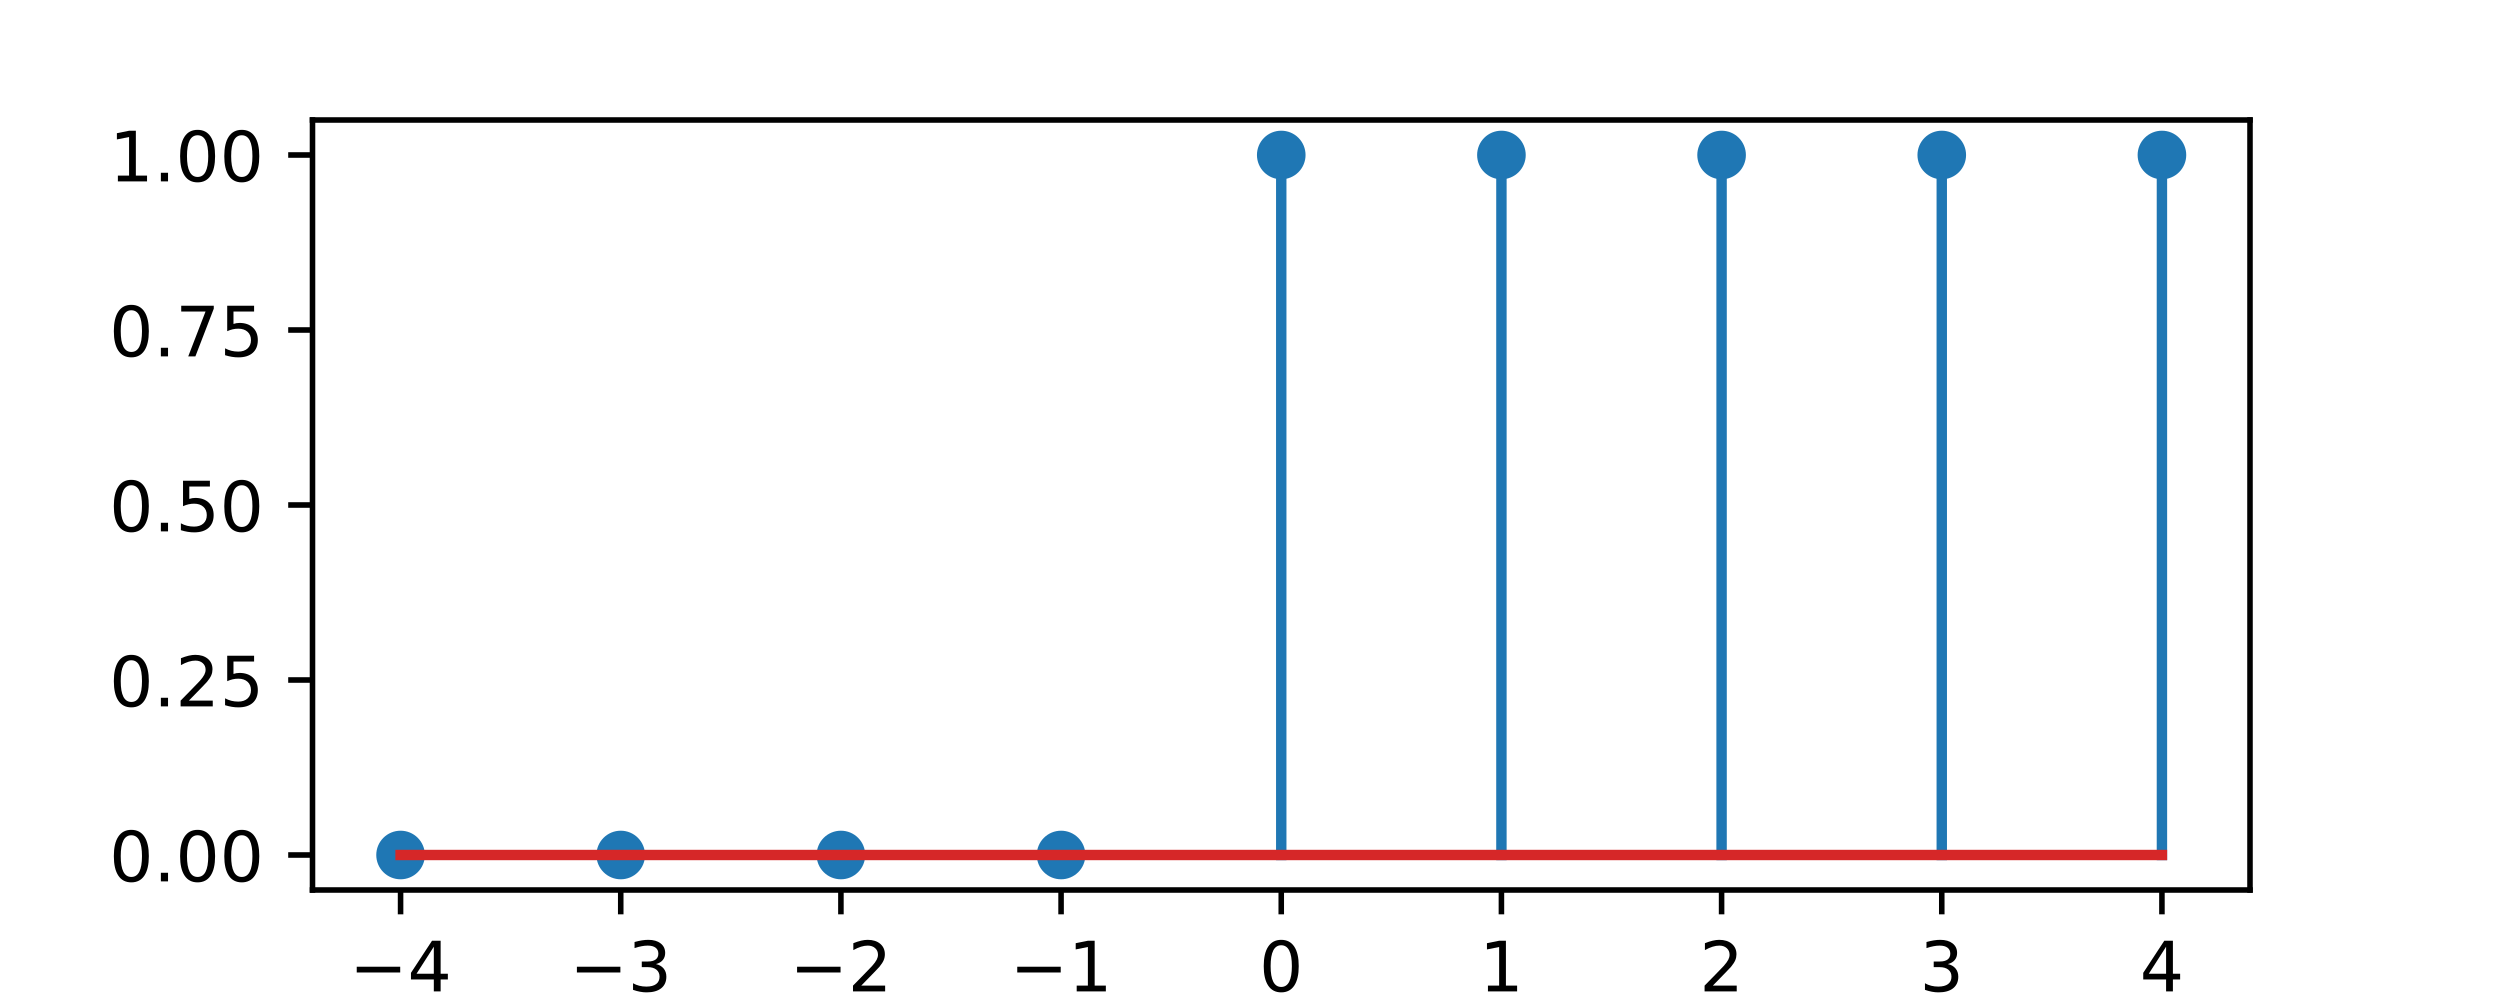
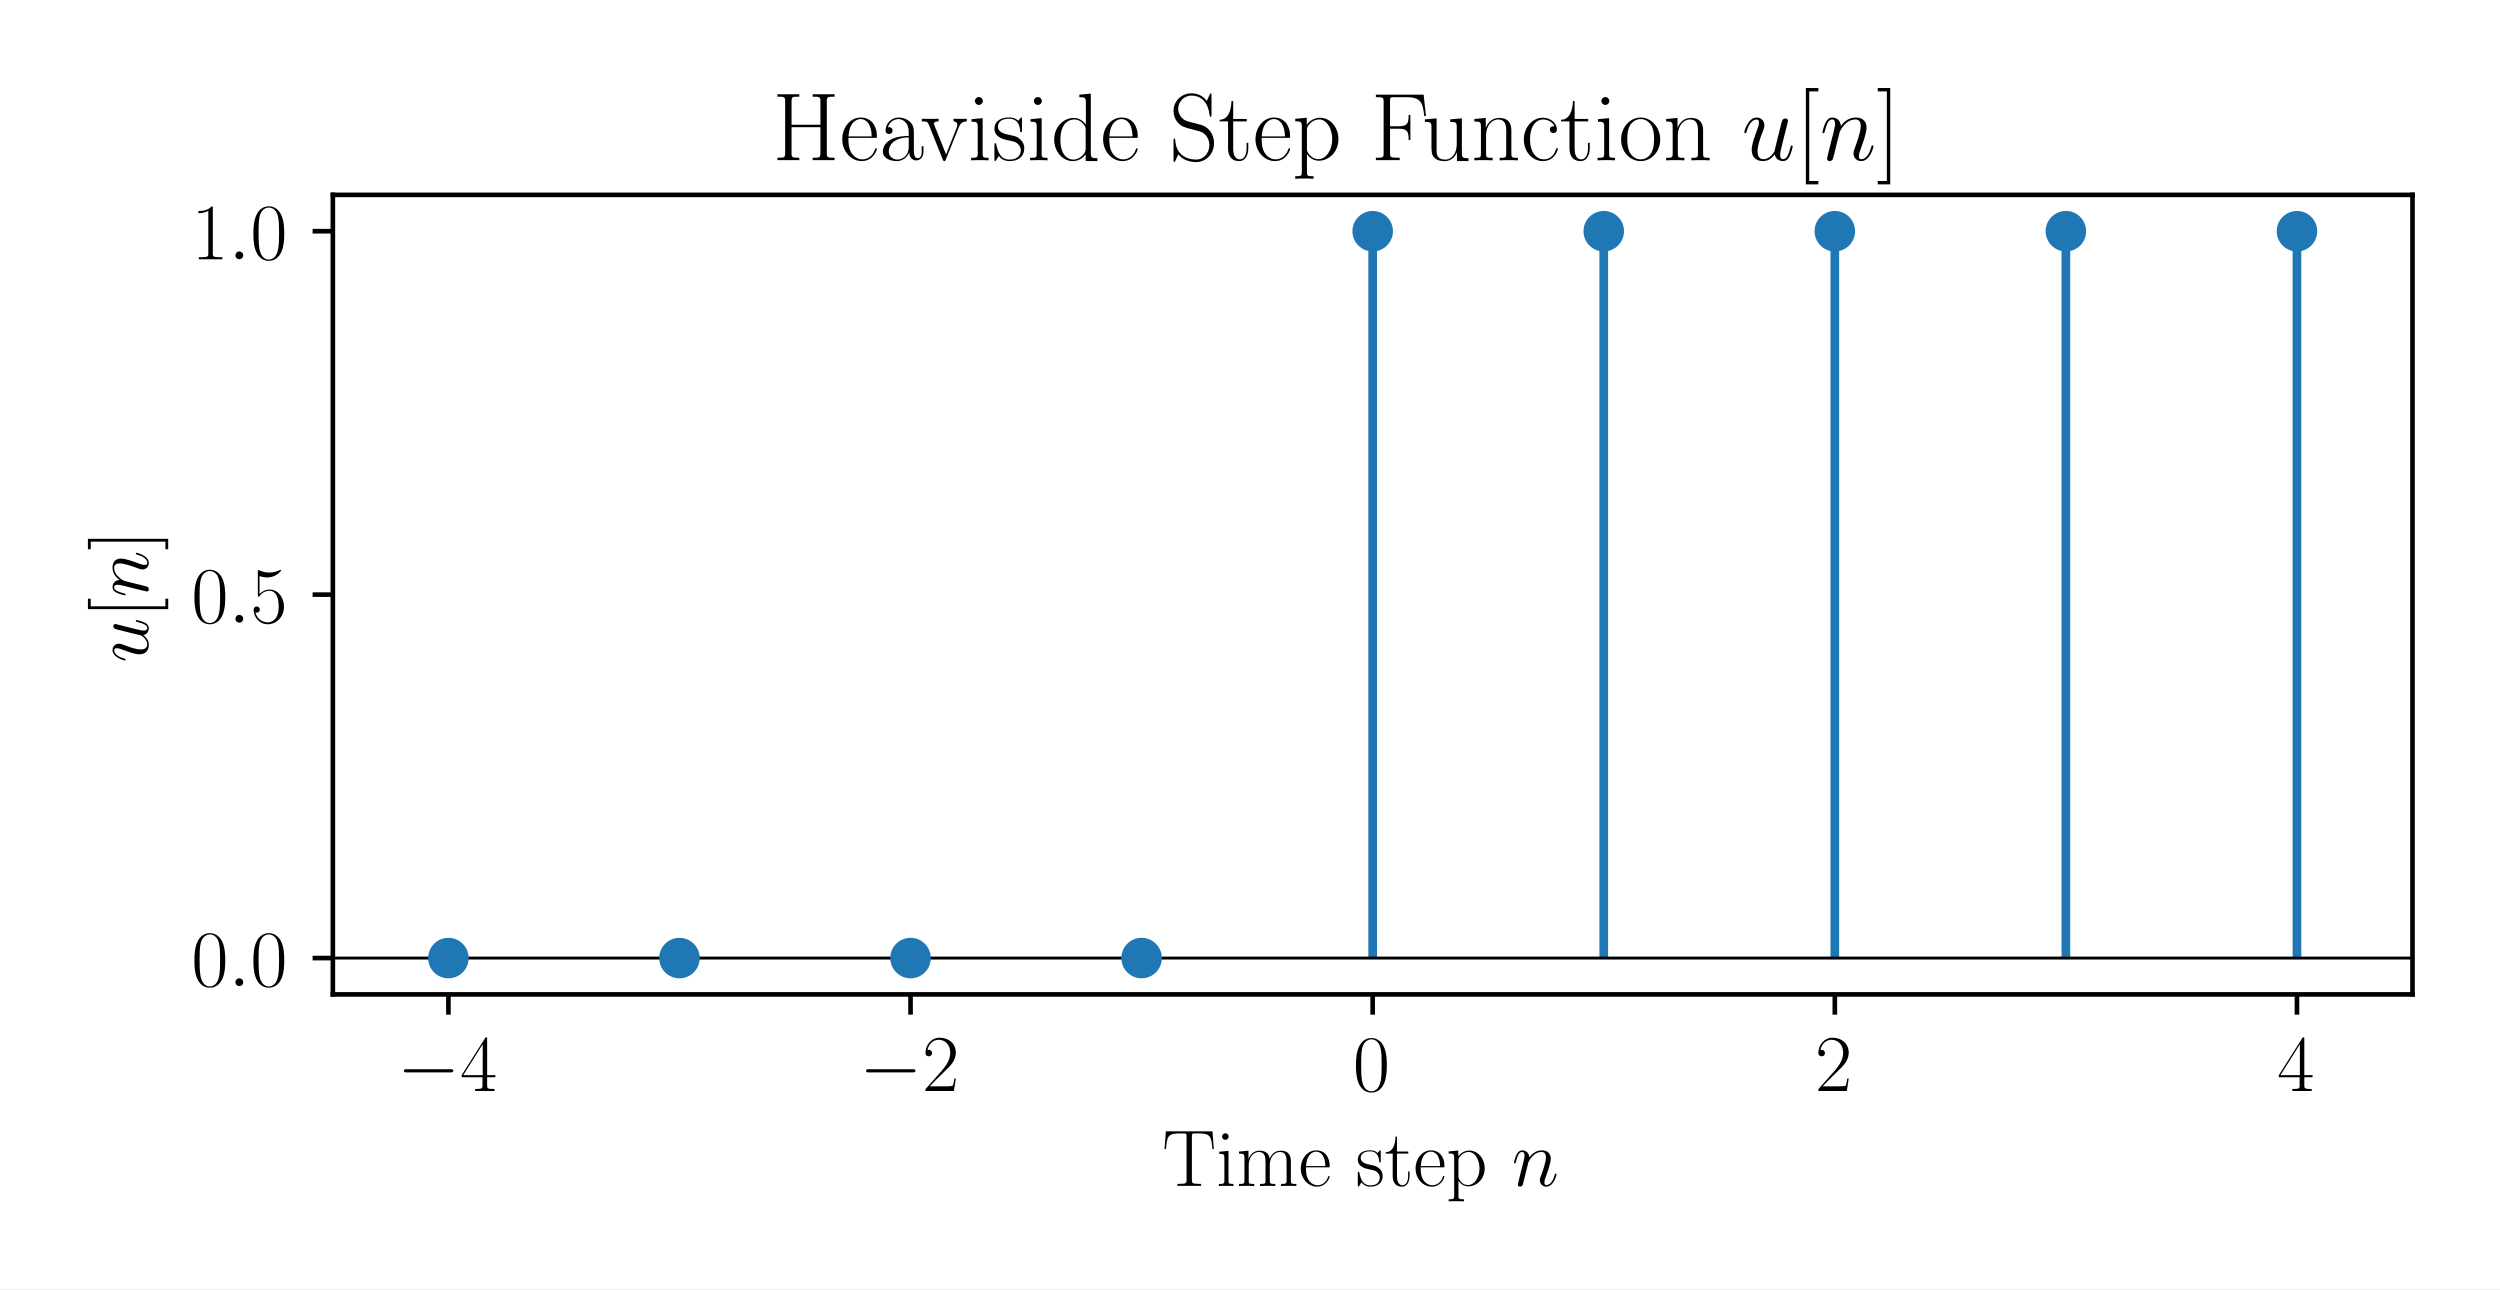
- <svg xmlns="http://www.w3.org/2000/svg" xmlns:xlink="http://www.w3.org/1999/xlink" height="144pt" version="1.1" viewBox="0 0 360 144" width="360pt">
+ <svg xmlns="http://www.w3.org/2000/svg" xmlns:xlink="http://www.w3.org/1999/xlink" height="222.75pt" version="1.1" viewBox="0 0 432 222.75" width="432pt">
  <defs>
    <style type="text/css">
- *{stroke-linecap:butt;stroke-linejoin:round;white-space:pre;}
+ *{stroke-linecap:butt;stroke-linejoin:round;}
  </style>
  </defs>
  <g id="figure_1">
    <g id="patch_1">
-       <path d="M 0 144  L 360 144  L 360 0  L 0 0  z " style="fill:#ffffff;" />
+       <path d="M 0 222.75  L 432 222.75  L 432 0  L 0 0  z " style="fill:#ffffff;" />
    </g>
    <g id="axes_1">
      <g id="patch_2">
-         <path d="M 45 128.16  L 324 128.16  L 324 17.28  L 45 17.28  z " style="fill:#ffffff;" />
+         <path d="M 57.518 171.834  L 416.88 171.834  L 416.88 33.673  L 57.518 33.673  z " style="fill:#ffffff;" />
      </g>
      <g id="matplotlib.axis_1">
        <g id="xtick_1">
          <g id="line2d_1">
            <defs>
-               <path d="M 0 0  L 0 3.5  " id="mf12c710adc" style="stroke:#000000;stroke-width:0.8;" />
-             </defs>
-             <g>
-               <use style="stroke:#000000;stroke-width:0.8;" x="57.682" xlink:href="#mf12c710adc" y="128.16" />
+               <path d="M 0 0  L 0 3.5  " id="m36d18efc81" style="stroke:#000000;stroke-width:0.8;" />
+             </defs>
+             <g>
+               <use style="stroke:#000000;stroke-width:0.8;" x="77.483" xlink:href="#m36d18efc81" y="171.834" />
            </g>
          </g>
          <g id="text_1">
            <defs>
-               <path d="M 10.594 35.5  L 73.188 35.5  L 73.188 27.203  L 10.594 27.203  z " id="DejaVuSans-8722" />
-               <path d="M 37.797 64.312  L 12.891 25.391  L 37.797 25.391  z M 35.203 72.906  L 47.609 72.906  L 47.609 25.391  L 58.016 25.391  L 58.016 17.188  L 47.609 17.188  L 47.609 0  L 37.797 0  L 37.797 17.188  L 4.891 17.188  L 4.891 26.703  z " id="DejaVuSans-52" />
-             </defs>
-             <g transform="translate(50.31072 142.7584)scale(0.1 -0.1)">
-               <use xlink:href="#DejaVuSans-8722" />
-               <use x="83.789" xlink:href="#DejaVuSans-52" />
+               <path d="M 65.906 23  C 67.594 23 69.406 23 69.406 25  C 69.406 27 67.594 27 65.906 27  L 11.797 27  C 10.094 27 8.297 27 8.297 25  C 8.297 23 10.094 23 11.797 23  z " id="CMSY10-0" />
+               <path d="M 33.594 64.406  C 33.594 66.5 33.5 66.5 31.703 66.5  L 2 19.594  L 2 17  L 27.797 17  L 27.797 7.141  C 27.797 3.5 27.594 2.5 20.594 2.5  L 18.703 2.5  L 18.703 0  C 21.906 0 27.297 0 30.703 0  C 34.094 0 39.5 0 42.703 0  L 42.703 2.5  L 40.797 2.5  C 33.797 2.5 33.594 3.5 33.594 7.141  L 33.594 17  L 43.797 17  L 43.797 19.594  L 33.594 19.594  z M 28.094 57.859  L 28.094 19.594  L 4 19.594  z " id="CMR17-52" />
+             </defs>
+             <g transform="translate(68.64446 188.5201)scale(0.14 -0.14)">
+               <use transform="scale(0.996264)" xlink:href="#CMSY10-0" />
+               <use transform="translate(77.48747 0)scale(0.996264)" xlink:href="#CMR17-52" />
            </g>
          </g>
        </g>
        <g id="xtick_2">
          <g id="line2d_2">
            <g>
-               <use style="stroke:#000000;stroke-width:0.8;" x="89.386" xlink:href="#mf12c710adc" y="128.16" />
+               <use style="stroke:#000000;stroke-width:0.8;" x="157.341" xlink:href="#m36d18efc81" y="171.834" />
            </g>
          </g>
          <g id="text_2">
            <defs>
-               <path d="M 40.578 39.312  Q 47.656 37.797 51.625 33  Q 55.609 28.219 55.609 21.188  Q 55.609 10.406 48.188 4.484  Q 40.766 -1.422 27.094 -1.422  Q 22.516 -1.422 17.656 -0.516  Q 12.797 0.391 7.625 2.203  L 7.625 11.719  Q 11.719 9.328 16.594 8.109  Q 21.484 6.891 26.812 6.891  Q 36.078 6.891 40.938 10.547  Q 45.797 14.203 45.797 21.188  Q 45.797 27.641 41.281 31.266  Q 36.766 34.906 28.719 34.906  L 20.219 34.906  L 20.219 43.016  L 29.109 43.016  Q 36.375 43.016 40.234 45.922  Q 44.094 48.828 44.094 54.297  Q 44.094 59.906 40.109 62.906  Q 36.141 65.922 28.719 65.922  Q 24.656 65.922 20.016 65.031  Q 15.375 64.156 9.812 62.312  L 9.812 71.094  Q 15.438 72.656 20.344 73.438  Q 25.25 74.219 29.594 74.219  Q 40.828 74.219 47.359 69.109  Q 53.906 64.016 53.906 55.328  Q 53.906 49.266 50.438 45.094  Q 46.969 40.922 40.578 39.312  z " id="DejaVuSans-51" />
-             </defs>
-             <g transform="translate(82.01527 142.7584)scale(0.1 -0.1)">
-               <use xlink:href="#DejaVuSans-8722" />
-               <use x="83.789" xlink:href="#DejaVuSans-51" />
+               <path d="M 41.703 15.453  L 39.906 15.453  C 38.906 8.375 38.094 7.172 37.703 6.562  C 37.203 5.766 30 5.766 28.594 5.766  L 9.406 5.766  C 13 9.672 20 16.75 28.5 24.953  C 34.594 30.734 41.703 37.531 41.703 47.422  C 41.703 59.219 32.297 66 21.797 66  C 10.797 66 4.094 56.312 4.094 47.344  C 4.094 43.438 7 42.938 8.203 42.938  C 9.203 42.938 12.203 43.547 12.203 47.031  C 12.203 50.109 9.594 51 8.203 51  C 7.594 51 7 50.906 6.594 50.703  C 8.5 59.219 14.297 63.406 20.406 63.406  C 29.094 63.406 34.797 56.516 34.797 47.422  C 34.797 38.734 29.703 31.25 24 24.75  L 4.094 2.281  L 4.094 0  L 39.297 0  z " id="CMR17-50" />
+             </defs>
+             <g transform="translate(148.5026 188.5201)scale(0.14 -0.14)">
+               <use transform="scale(0.996264)" xlink:href="#CMSY10-0" />
+               <use transform="translate(77.48747 0)scale(0.996264)" xlink:href="#CMR17-50" />
            </g>
          </g>
        </g>
        <g id="xtick_3">
          <g id="line2d_3">
            <g>
-               <use style="stroke:#000000;stroke-width:0.8;" x="121.091" xlink:href="#mf12c710adc" y="128.16" />
+               <use style="stroke:#000000;stroke-width:0.8;" x="237.199" xlink:href="#m36d18efc81" y="171.834" />
            </g>
          </g>
          <g id="text_3">
            <defs>
-               <path d="M 19.188 8.297  L 53.609 8.297  L 53.609 0  L 7.328 0  L 7.328 8.297  Q 12.938 14.109 22.625 23.891  Q 32.328 33.688 34.812 36.531  Q 39.547 41.844 41.422 45.531  Q 43.312 49.219 43.312 52.781  Q 43.312 58.594 39.234 62.25  Q 35.156 65.922 28.609 65.922  Q 23.969 65.922 18.812 64.312  Q 13.672 62.703 7.812 59.422  L 7.812 69.391  Q 13.766 71.781 18.938 73  Q 24.125 74.219 28.422 74.219  Q 39.75 74.219 46.484 68.547  Q 53.219 62.891 53.219 53.422  Q 53.219 48.922 51.531 44.891  Q 49.859 40.875 45.406 35.406  Q 44.188 33.984 37.641 27.219  Q 31.109 20.453 19.188 8.297  z " id="DejaVuSans-50" />
-             </defs>
-             <g transform="translate(113.7198 142.7584)scale(0.1 -0.1)">
-               <use xlink:href="#DejaVuSans-8722" />
-               <use x="83.789" xlink:href="#DejaVuSans-50" />
+               <path d="M 42 31.641  C 42 37.75 41.906 48.125 37.703 56.109  C 34 63.109 28.094 65.594 22.906 65.594  C 18.094 65.594 12 63.406 8.203 56.203  C 4.203 48.719 3.797 39.438 3.797 31.641  C 3.797 25.953 3.906 17.281 7 9.672  C 11.297 -0.609 19 -2 22.906 -2  C 27.5 -2 34.5 -0.109 38.594 9.375  C 41.594 16.281 42 24.359 42 31.641  z M 22.906 -0.406  C 16.5 -0.406 12.703 5.078 11.297 12.688  C 10.203 18.562 10.203 27.156 10.203 32.75  C 10.203 40.438 10.203 46.828 11.5 52.922  C 13.406 61.391 19 64 22.906 64  C 27 64 32.297 61.297 34.203 53.125  C 35.5 47.438 35.594 40.734 35.594 32.75  C 35.594 26.25 35.594 18.266 34.406 12.375  C 32.297 1.484 26.406 -0.406 22.906 -0.406  z " id="CMR17-48" />
+             </defs>
+             <g transform="translate(233.7849 188.5201)scale(0.14 -0.14)">
+               <use transform="scale(0.996264)" xlink:href="#CMR17-48" />
            </g>
          </g>
        </g>
        <g id="xtick_4">
          <g id="line2d_4">
            <g>
-               <use style="stroke:#000000;stroke-width:0.8;" x="152.795" xlink:href="#mf12c710adc" y="128.16" />
+               <use style="stroke:#000000;stroke-width:0.8;" x="317.057" xlink:href="#m36d18efc81" y="171.834" />
            </g>
          </g>
          <g id="text_4">
-             <defs>
-               <path d="M 12.406 8.297  L 28.516 8.297  L 28.516 63.922  L 10.984 60.406  L 10.984 69.391  L 28.422 72.906  L 38.281 72.906  L 38.281 8.297  L 54.391 8.297  L 54.391 0  L 12.406 0  z " id="DejaVuSans-49" />
-             </defs>
-             <g transform="translate(145.4244 142.7584)scale(0.1 -0.1)">
-               <use xlink:href="#DejaVuSans-8722" />
-               <use x="83.789" xlink:href="#DejaVuSans-49" />
+             <g transform="translate(313.6431 188.5201)scale(0.14 -0.14)">
+               <use transform="scale(0.996264)" xlink:href="#CMR17-50" />
            </g>
          </g>
        </g>
        <g id="xtick_5">
          <g id="line2d_5">
            <g>
-               <use style="stroke:#000000;stroke-width:0.8;" x="184.5" xlink:href="#mf12c710adc" y="128.16" />
+               <use style="stroke:#000000;stroke-width:0.8;" x="396.915" xlink:href="#m36d18efc81" y="171.834" />
            </g>
          </g>
          <g id="text_5">
-             <defs>
-               <path d="M 31.781 66.406  Q 24.172 66.406 20.328 58.906  Q 16.5 51.422 16.5 36.375  Q 16.5 21.391 20.328 13.891  Q 24.172 6.391 31.781 6.391  Q 39.453 6.391 43.281 13.891  Q 47.125 21.391 47.125 36.375  Q 47.125 51.422 43.281 58.906  Q 39.453 66.406 31.781 66.406  z M 31.781 74.219  Q 44.047 74.219 50.516 64.516  Q 56.984 54.828 56.984 36.375  Q 56.984 17.969 50.516 8.266  Q 44.047 -1.422 31.781 -1.422  Q 19.531 -1.422 13.062 8.266  Q 6.594 17.969 6.594 36.375  Q 6.594 54.828 13.062 64.516  Q 19.531 74.219 31.781 74.219  z " id="DejaVuSans-48" />
-             </defs>
-             <g transform="translate(181.3187 142.7584)scale(0.1 -0.1)">
-               <use xlink:href="#DejaVuSans-48" />
-             </g>
-           </g>
-         </g>
-         <g id="xtick_6">
-           <g id="line2d_6">
-             <g>
-               <use style="stroke:#000000;stroke-width:0.8;" x="216.205" xlink:href="#mf12c710adc" y="128.16" />
-             </g>
-           </g>
-           <g id="text_6">
-             <g transform="translate(213.0233 142.7584)scale(0.1 -0.1)">
-               <use xlink:href="#DejaVuSans-49" />
-             </g>
-           </g>
-         </g>
-         <g id="xtick_7">
-           <g id="line2d_7">
-             <g>
-               <use style="stroke:#000000;stroke-width:0.8;" x="247.909" xlink:href="#mf12c710adc" y="128.16" />
-             </g>
-           </g>
-           <g id="text_7">
-             <g transform="translate(244.7278 142.7584)scale(0.1 -0.1)">
-               <use xlink:href="#DejaVuSans-50" />
-             </g>
-           </g>
-         </g>
-         <g id="xtick_8">
-           <g id="line2d_8">
-             <g>
-               <use style="stroke:#000000;stroke-width:0.8;" x="279.614" xlink:href="#mf12c710adc" y="128.16" />
-             </g>
-           </g>
-           <g id="text_8">
-             <g transform="translate(276.4324 142.7584)scale(0.1 -0.1)">
-               <use xlink:href="#DejaVuSans-51" />
-             </g>
-           </g>
-         </g>
-         <g id="xtick_9">
-           <g id="line2d_9">
-             <g>
-               <use style="stroke:#000000;stroke-width:0.8;" x="311.318" xlink:href="#mf12c710adc" y="128.16" />
-             </g>
-           </g>
-           <g id="text_9">
-             <g transform="translate(308.1369 142.7584)scale(0.1 -0.1)">
-               <use xlink:href="#DejaVuSans-52" />
-             </g>
+             <g transform="translate(393.5012 188.5201)scale(0.14 -0.14)">
+               <use transform="scale(0.996264)" xlink:href="#CMR17-52" />
+             </g>
+           </g>
+         </g>
+         <g id="text_6">
+           <defs>
+             <path d="M 62.203 67.594  L 4.5 67.594  L 2.797 45.594  L 4.594 45.594  C 5.906 62.125 7.297 65 22.703 65  C 24.5 65 27.406 65 28.203 64.906  C 30.094 64.609 30.094 63.406 30.094 61.125  L 30.094 7.172  C 30.094 3.594 29.797 2.5 21.5 2.5  L 18.703 2.5  L 18.703 0  C 23.5 0 28.5 0 33.406 0  C 38.297 0 43.297 0 48.094 0  L 48.094 2.5  L 45.297 2.5  C 37 2.5 36.703 3.594 36.703 7.172  L 36.703 61.125  C 36.703 63.312 36.703 64.516 38.5 64.906  C 39.297 65 42.203 65 44 65  C 59.297 65 60.797 62.125 62.094 45.594  L 63.906 45.594  z " id="CMR17-84" />
+             <path d="M 15.5 61.078  C 15.5 63.266 13.703 65.156 11.406 65.156  C 9.203 65.156 7.297 63.375 7.297 61.078  C 7.297 58.891 9.094 57 11.406 57  C 13.594 57 15.5 58.797 15.5 61.078  z M 3.797 42.281  L 3.797 39.703  C 9.406 39.703 10.203 39.094 10.203 34.328  L 10.203 6.672  C 10.203 2.875 9.797 2.391 3.406 2.391  L 3.406 -0.203  C 5.797 0 10.094 0 12.594 0  C 15 0 19.094 0 21.406 -0.203  L 21.406 2.391  C 15.5 2.391 15.297 2.984 15.297 6.562  L 15.297 43.375  z " id="CMR17-105" />
+             <path d="M 67.594 30.203  C 67.594 35.188 66.703 43.594 54.797 43.594  C 48 43.594 43.297 39 41.5 33.609  L 41.406 33.609  C 40.203 41.812 34.297 43.594 28.703 43.594  C 20.797 43.594 16.703 37.5 15.203 33.5  L 15.094 33.5  L 15.094 43.594  L 3.297 42.5  L 3.297 39.906  C 9.203 39.906 10.094 39.297 10.094 34.5  L 10.094 6.688  C 10.094 2.875 9.703 2.391 3.297 2.391  L 3.297 -0.203  C 5.703 0 10.094 0 12.703 0  C 15.297 0 19.797 0 22.203 -0.203  L 22.203 2.391  C 15.797 2.391 15.406 2.781 15.406 6.688  L 15.406 25.906  C 15.406 35.109 21 42 28 42  C 35.406 42 36.203 35.406 36.203 30.594  L 36.203 6.688  C 36.203 2.875 35.797 2.391 29.406 2.391  L 29.406 -0.203  C 31.797 0 36.203 0 38.797 0  C 41.406 0 45.906 0 48.297 -0.203  L 48.297 2.391  C 41.906 2.391 41.5 2.781 41.5 6.688  L 41.5 25.906  C 41.5 35.109 47.094 42 54.094 42  C 61.5 42 62.297 35.406 62.297 30.594  L 62.297 6.688  C 62.297 2.875 61.906 2.391 55.5 2.391  L 55.5 -0.203  C 57.906 0 62.297 0 64.906 0  C 67.5 0 72 0 74.406 -0.203  L 74.406 2.391  C 68 2.391 67.594 2.781 67.594 6.688  z " id="CMR17-109" />
+             <path d="M 38.094 23  C 38.5 23.406 38.5 23.609 38.5 24.625  C 38.5 34.969 33.094 44 21.703 44  C 11.094 44 2.703 33.891 2.703 21.609  C 2.703 8.609 12.203 -1 22.797 -1  C 34 -1 38.406 9.484 38.406 11.562  C 38.406 12.25 37.797 12.25 37.594 12.25  C 36.906 12.25 36.797 12.047 36.406 10.875  C 34.203 4.141 28.703 0.797 23.5 0.797  C 19.203 0.797 14.906 3.172 12.203 7.5  C 9.094 12.547 9.094 18.375 9.094 23  z M 9.203 24.5  C 9.906 39.141 17.594 42.406 21.594 42.406  C 28.406 42.406 33 35.891 33.094 24.5  z " id="CMR17-101" />
+             <path d="M 30.906 42.141  C 30.906 43.953 30.797 44.047 30.203 44.047  C 29.797 44.047 29.703 43.953 28.5 42.453  C 28.203 42.047 27.297 41.031 27 40.641  C 23.797 44.047 19.297 44.047 17.594 44.047  C 6.5 44.047 2.5 38.234 2.5 32.438  C 2.5 23.406 12.703 21.328 15.594 20.703  C 21.906 19.422 24.094 19.016 26.203 17.203  C 27.5 16.016 29.703 13.812 29.703 10.219  C 29.703 6 27.297 0.594 18.094 0.594  C 9.406 0.594 6.297 7.188 4.5 15.953  C 4.203 17.344 4.203 17.453 3.406 17.453  C 2.594 17.453 2.5 17.344 2.5 15.359  L 2.5 0.984  C 2.5 -0.797 2.594 -0.906 3.203 -0.906  C 3.703 -0.906 3.797 -0.797 4.297 0  C 4.906 0.891 6.406 3.297 7 4.312  C 9 1.609 12.5 -1 18.094 -1  C 28 -1 33.297 4.422 33.297 12.25  C 33.297 17.375 30.594 20.078 29.297 21.281  C 26.297 24.391 22.797 25.094 18.594 25.891  C 13.094 27.109 6.094 28.516 6.094 34.641  C 6.094 37.234 7.5 42.766 17.594 42.766  C 28.297 42.766 28.906 32.719 29.094 29.5  C 29.203 29 29.703 28.891 30 28.891  C 30.906 28.891 30.906 29.203 30.906 30.906  z " id="CMR17-115" />
+             <path d="M 15.094 40  L 29.094 40  L 29.094 42.578  L 15.094 42.578  L 15.094 61  L 13.297 61  C 13.094 50.703 9.594 41.688 1.094 41.688  L 1.094 40  L 9.797 40  L 9.797 12.047  C 9.797 10.156 9.797 -1 21.406 -1  C 27.297 -1 30.703 4.781 30.703 12.141  L 30.703 17.812  L 28.906 17.812  L 28.906 12.234  C 28.906 5.375 26.203 0.797 22 0.797  C 19.094 0.797 15.094 2.781 15.094 11.844  z " id="CMR17-116" />
+             <path d="M 22 -16.609  C 15.594 -16.609 15.203 -16.203 15.203 -12.328  L 15.203 6.281  C 18.094 2.094 22.297 -0.594 27.594 -0.594  C 37.594 -0.594 47.703 8.172 47.703 21.688  C 47.703 34.234 39 43.781 28.703 43.781  C 22.703 43.781 17.797 40.5 15 36.531  L 15 43.781  L 3.094 42.688  L 3.094 40.109  C 9 40.109 9.906 39.5 9.906 34.734  L 9.906 -12.328  C 9.906 -16.109 9.5 -16.609 3.094 -16.609  L 3.094 -19.188  C 5.5 -19 9.906 -19 12.5 -19  C 15.094 -19 19.594 -19 22 -19.188  z M 15.203 31.438  C 15.203 32.844 15.203 34.922 19.094 38.609  C 19.594 39.016 23 42 28 42  C 35.297 42 41.297 32.938 41.297 21.594  C 41.297 10.25 34.906 1 27 1  C 23.406 1 19.5 2.688 16.5 7.375  C 15.203 9.562 15.203 10.156 15.203 11.75  z " id="CMR17-112" />
+             <path d="M 20.594 29.234  C 20.797 29.844 23.297 34.828 27 38.016  C 29.594 40.406 33 42.016 36.906 42.016  C 40.906 42.016 42.297 39.016 42.297 35.031  C 42.297 29.344 38.203 17.969 36.203 12.578  C 35.297 10.172 34.797 8.875 34.797 7.078  C 34.797 2.594 37.906 -1 42.703 -1  C 52 -1 55.5 13.672 55.5 14.266  C 55.5 14.766 55.094 15.172 54.5 15.172  C 53.594 15.172 53.5 14.875 53 13.172  C 50.703 4.984 46.906 1 43 1  C 42 1 40.406 1 40.406 4.203  C 40.406 6.703 41.5 9.703 42.094 11.094  C 44.094 16.609 48.297 27.812 48.297 33.516  C 48.297 39.5 44.797 44 37.203 44  C 28.297 44 23.594 37.734 21.797 35.234  C 21.5 40.906 17.406 44 13 44  C 9.797 44 7.594 42.109 5.906 38.719  C 4.094 35.125 2.703 29.141 2.703 28.734  C 2.703 28.344 3.094 27.844 3.797 27.844  C 4.594 27.844 4.703 27.938 5.297 30.234  C 6.906 36.328 8.703 42.016 12.703 42.016  C 15 42.016 15.797 40.406 15.797 37.422  C 15.797 35.219 14.797 31.328 14.094 28.234  L 11.297 17.469  C 10.906 15.562 9.797 11.078 9.297 9.281  C 8.594 6.688 7.5 2 7.5 1.5  C 7.5 0.094 8.594 -1 10.094 -1  C 11.297 -1 12.703 -0.406 13.5 1.094  C 13.703 1.594 14.594 5.094 15.094 7.078  L 17.297 16.062  z " id="CMMI12-110" />
+           </defs>
+           <g transform="translate(200.8395 204.918)scale(0.14 -0.14)">
+             <use transform="scale(0.996264)" xlink:href="#CMR17-84" />
+             <use transform="translate(66.50988 0)scale(0.996264)" xlink:href="#CMR17-105" />
+             <use transform="translate(91.38094 0)scale(0.996264)" xlink:href="#CMR17-109" />
+             <use transform="translate(168.3005 0)scale(0.996264)" xlink:href="#CMR17-101" />
+             <use transform="translate(238.8622 0)scale(0.996264)" xlink:href="#CMR17-115" />
+             <use transform="translate(274.6635 0)scale(0.996264)" xlink:href="#CMR17-116" />
+             <use transform="translate(309.9443 0)scale(0.996264)" xlink:href="#CMR17-101" />
+             <use transform="translate(350.4299 0)scale(0.996264)" xlink:href="#CMR17-112" />
+             <use transform="translate(431.4013 0)scale(0.996264)" xlink:href="#CMMI12-110" />
          </g>
        </g>
      </g>
      <g id="matplotlib.axis_2">
        <g id="ytick_1">
-           <g id="line2d_10">
-             <defs>
-               <path d="M 0 0  L -3.5 0  " id="m4f2856d893" style="stroke:#000000;stroke-width:0.8;" />
-             </defs>
-             <g>
-               <use style="stroke:#000000;stroke-width:0.8;" x="45" xlink:href="#m4f2856d893" y="123.12" />
-             </g>
-           </g>
-           <g id="text_10">
-             <defs>
-               <path d="M 10.688 12.406  L 21 12.406  L 21 0  L 10.688 0  z " id="DejaVuSans-46" />
-             </defs>
-             <g transform="translate(15.73438 126.9192)scale(0.1 -0.1)">
-               <use xlink:href="#DejaVuSans-48" />
-               <use x="63.623" xlink:href="#DejaVuSans-46" />
-               <use x="95.41" xlink:href="#DejaVuSans-48" />
-               <use x="159.033" xlink:href="#DejaVuSans-48" />
+           <g id="line2d_6">
+             <defs>
+               <path d="M 0 0  L -3.5 0  " id="m1933501731" style="stroke:#000000;stroke-width:0.8;" />
+             </defs>
+             <g>
+               <use style="stroke:#000000;stroke-width:0.8;" x="57.518" xlink:href="#m1933501731" y="165.554" />
+             </g>
+           </g>
+           <g id="text_7">
+             <defs>
+               <path d="M 18.406 4.797  C 18.406 7.688 16 9.672 13.594 9.672  C 10.703 9.672 8.703 7.281 8.703 4.891  C 8.703 2 11.094 0 13.5 0  C 16.406 0 18.406 2.391 18.406 4.797  z " id="CMMI12-58" />
+             </defs>
+             <g transform="translate(33.0677 170.3971)scale(0.14 -0.14)">
+               <use transform="scale(0.996264)" xlink:href="#CMR17-48" />
+               <use transform="translate(45.69048 0)scale(0.996264)" xlink:href="#CMMI12-58" />
+               <use transform="translate(72.78765 0)scale(0.996264)" xlink:href="#CMR17-48" />
            </g>
          </g>
        </g>
        <g id="ytick_2">
-           <g id="line2d_11">
-             <g>
-               <use style="stroke:#000000;stroke-width:0.8;" x="45" xlink:href="#m4f2856d893" y="97.92" />
-             </g>
-           </g>
-           <g id="text_11">
-             <defs>
-               <path d="M 10.797 72.906  L 49.516 72.906  L 49.516 64.594  L 19.828 64.594  L 19.828 46.734  Q 21.969 47.469 24.109 47.828  Q 26.266 48.188 28.422 48.188  Q 40.625 48.188 47.75 41.5  Q 54.891 34.812 54.891 23.391  Q 54.891 11.625 47.562 5.094  Q 40.234 -1.422 26.906 -1.422  Q 22.312 -1.422 17.547 -0.641  Q 12.797 0.141 7.719 1.703  L 7.719 11.625  Q 12.109 9.234 16.797 8.062  Q 21.484 6.891 26.703 6.891  Q 35.156 6.891 40.078 11.328  Q 45.016 15.766 45.016 23.391  Q 45.016 31 40.078 35.438  Q 35.156 39.891 26.703 39.891  Q 22.75 39.891 18.812 39.016  Q 14.891 38.141 10.797 36.281  z " id="DejaVuSans-53" />
-             </defs>
-             <g transform="translate(15.73438 101.7192)scale(0.1 -0.1)">
-               <use xlink:href="#DejaVuSans-48" />
-               <use x="63.623" xlink:href="#DejaVuSans-46" />
-               <use x="95.41" xlink:href="#DejaVuSans-50" />
-               <use x="159.033" xlink:href="#DejaVuSans-53" />
+           <g id="line2d_7">
+             <g>
+               <use style="stroke:#000000;stroke-width:0.8;" x="57.518" xlink:href="#m1933501731" y="102.754" />
+             </g>
+           </g>
+           <g id="text_8">
+             <defs>
+               <path d="M 11.406 57.688  C 12.406 57.281 16.5 56 20.703 56  C 30 56 35.094 61.109 38 64.062  C 38 64.953 38 65.5 37.406 65.5  C 37.297 65.5 37.094 65.5 36.297 65.047  C 32.797 63.406 28.703 62.078 23.703 62.078  C 20.703 62.078 16.203 62.484 11.297 64.672  C 10.203 65.172 10 65.172 9.906 65.172  C 9.406 65.172 9.297 65.062 9.297 63.078  L 9.297 34.422  C 9.297 32.641 9.297 32.141 10.297 32.141  C 10.797 32.141 11 32.344 11.5 33.031  C 14.703 37.516 19.094 39.406 24.094 39.406  C 27.594 39.406 35.094 37.219 35.094 20.141  C 35.094 16.953 35.094 11.172 32.094 6.578  C 29.594 2.484 25.703 0.391 21.406 0.391  C 14.797 0.391 8.094 5 6.297 12.719  C 6.703 12.609 7.5 12.422 7.906 12.422  C 9.203 12.422 11.703 13.125 11.703 16.219  C 11.703 18.906 9.797 20 7.906 20  C 5.594 20 4.094 18.594 4.094 15.797  C 4.094 7.094 11 -2 21.594 -2  C 31.906 -2 41.703 6.875 41.703 19.75  C 41.703 31.719 33.906 41 24.203 41  C 19.094 41 14.797 39.109 11.406 35.531  z " id="CMR17-53" />
+             </defs>
+             <g transform="translate(33.0677 107.5965)scale(0.14 -0.14)">
+               <use transform="scale(0.996264)" xlink:href="#CMR17-48" />
+               <use transform="translate(45.69048 0)scale(0.996264)" xlink:href="#CMMI12-58" />
+               <use transform="translate(72.78765 0)scale(0.996264)" xlink:href="#CMR17-53" />
            </g>
          </g>
        </g>
        <g id="ytick_3">
-           <g id="line2d_12">
-             <g>
-               <use style="stroke:#000000;stroke-width:0.8;" x="45" xlink:href="#m4f2856d893" y="72.72" />
-             </g>
-           </g>
-           <g id="text_12">
-             <g transform="translate(15.73438 76.51922)scale(0.1 -0.1)">
-               <use xlink:href="#DejaVuSans-48" />
-               <use x="63.623" xlink:href="#DejaVuSans-46" />
-               <use x="95.41" xlink:href="#DejaVuSans-53" />
-               <use x="159.033" xlink:href="#DejaVuSans-48" />
-             </g>
-           </g>
-         </g>
-         <g id="ytick_4">
-           <g id="line2d_13">
-             <g>
-               <use style="stroke:#000000;stroke-width:0.8;" x="45" xlink:href="#m4f2856d893" y="47.52" />
-             </g>
-           </g>
-           <g id="text_13">
-             <defs>
-               <path d="M 8.203 72.906  L 55.078 72.906  L 55.078 68.703  L 28.609 0  L 18.312 0  L 43.219 64.594  L 8.203 64.594  z " id="DejaVuSans-55" />
-             </defs>
-             <g transform="translate(15.73438 51.31922)scale(0.1 -0.1)">
-               <use xlink:href="#DejaVuSans-48" />
-               <use x="63.623" xlink:href="#DejaVuSans-46" />
-               <use x="95.41" xlink:href="#DejaVuSans-55" />
-               <use x="159.033" xlink:href="#DejaVuSans-53" />
-             </g>
-           </g>
-         </g>
-         <g id="ytick_5">
-           <g id="line2d_14">
-             <g>
-               <use style="stroke:#000000;stroke-width:0.8;" x="45" xlink:href="#m4f2856d893" y="22.32" />
-             </g>
-           </g>
-           <g id="text_14">
-             <g transform="translate(15.73438 26.11922)scale(0.1 -0.1)">
-               <use xlink:href="#DejaVuSans-49" />
-               <use x="63.623" xlink:href="#DejaVuSans-46" />
-               <use x="95.41" xlink:href="#DejaVuSans-48" />
-               <use x="159.033" xlink:href="#DejaVuSans-48" />
-             </g>
-           </g>
-         </g>
-       </g>
-       <g id="line2d_15">
-         <path clip-path="url(#pba9742f91b)" d="M 57.682 123.12  L 57.682 123.12  " style="fill:none;stroke:#1f77b4;stroke-linecap:square;stroke-width:1.5;" />
-       </g>
-       <g id="line2d_16">
-         <path clip-path="url(#pba9742f91b)" d="M 89.386 123.12  L 89.386 123.12  " style="fill:none;stroke:#1f77b4;stroke-linecap:square;stroke-width:1.5;" />
-       </g>
-       <g id="line2d_17">
-         <path clip-path="url(#pba9742f91b)" d="M 121.091 123.12  L 121.091 123.12  " style="fill:none;stroke:#1f77b4;stroke-linecap:square;stroke-width:1.5;" />
-       </g>
-       <g id="line2d_18">
-         <path clip-path="url(#pba9742f91b)" d="M 152.795 123.12  L 152.795 123.12  " style="fill:none;stroke:#1f77b4;stroke-linecap:square;stroke-width:1.5;" />
-       </g>
-       <g id="line2d_19">
-         <path clip-path="url(#pba9742f91b)" d="M 184.5 123.12  L 184.5 22.32  " style="fill:none;stroke:#1f77b4;stroke-linecap:square;stroke-width:1.5;" />
-       </g>
-       <g id="line2d_20">
-         <path clip-path="url(#pba9742f91b)" d="M 216.205 123.12  L 216.205 22.32  " style="fill:none;stroke:#1f77b4;stroke-linecap:square;stroke-width:1.5;" />
-       </g>
-       <g id="line2d_21">
-         <path clip-path="url(#pba9742f91b)" d="M 247.909 123.12  L 247.909 22.32  " style="fill:none;stroke:#1f77b4;stroke-linecap:square;stroke-width:1.5;" />
-       </g>
-       <g id="line2d_22">
-         <path clip-path="url(#pba9742f91b)" d="M 279.614 123.12  L 279.614 22.32  " style="fill:none;stroke:#1f77b4;stroke-linecap:square;stroke-width:1.5;" />
-       </g>
-       <g id="line2d_23">
-         <path clip-path="url(#pba9742f91b)" d="M 311.318 123.12  L 311.318 22.32  " style="fill:none;stroke:#1f77b4;stroke-linecap:square;stroke-width:1.5;" />
-       </g>
-       <g id="line2d_24">
+           <g id="line2d_8">
+             <g>
+               <use style="stroke:#000000;stroke-width:0.8;" x="57.518" xlink:href="#m1933501731" y="39.953" />
+             </g>
+           </g>
+           <g id="text_9">
+             <defs>
+               <path d="M 26.594 63.406  C 26.594 65.5 26.5 65.5 25.094 65.5  C 21.203 61.188 15.297 59.797 9.703 59.797  C 9.406 59.797 8.906 59.797 8.797 59.5  C 8.703 59.297 8.703 59.094 8.703 57  C 11.797 57 17 57.594 21 59.984  L 21 7.203  C 21 3.688 20.797 2.5 12.203 2.5  L 9.203 2.5  L 9.203 0  C 14 0 19 0 23.797 0  C 28.594 0 33.594 0 38.406 0  L 38.406 2.5  L 35.406 2.5  C 26.797 2.5 26.594 3.594 26.594 7.156  z " id="CMR17-49" />
+             </defs>
+             <g transform="translate(33.0677 44.79591)scale(0.14 -0.14)">
+               <use transform="scale(0.996264)" xlink:href="#CMR17-49" />
+               <use transform="translate(45.69048 0)scale(0.996264)" xlink:href="#CMMI12-58" />
+               <use transform="translate(72.78765 0)scale(0.996264)" xlink:href="#CMR17-48" />
+             </g>
+           </g>
+         </g>
+         <g id="text_10">
+           <defs>
+             <path d="M 34.094 5.781  C 35.406 0.203 40.203 -1 42.594 -1  C 45.797 -1 48.203 1.094 49.797 4.484  C 51.5 8.078 52.797 13.969 52.797 14.266  C 52.797 14.766 52.406 15.172 51.797 15.172  C 50.906 15.172 50.797 14.672 50.406 13.172  C 48.594 6.281 46.797 1 42.797 1  C 39.797 1 39.797 4.297 39.797 5.594  C 39.797 7.891 40.094 8.875 41.094 13.078  C 41.797 15.766 42.5 18.453 43.094 21.25  L 47.203 37.516  C 47.906 40.016 47.906 40.219 47.906 40.516  C 47.906 42.016 46.703 43.016 45.203 43.016  C 42.297 43.016 41.594 40.516 41 38.016  C 40 34.125 34.594 12.672 33.906 9.188  C 33.797 9.188 29.906 1 22.594 1  C 17.406 1 16.406 5.484 16.406 9.188  C 16.406 14.875 19.203 22.844 21.797 29.531  C 23 32.734 23.5 34.031 23.5 36.016  C 23.5 40.312 20.406 44 15.594 44  C 6.406 44 2.703 29.531 2.703 28.734  C 2.703 28.344 3.094 27.844 3.797 27.844  C 4.703 27.844 4.797 28.234 5.203 29.625  C 7.594 38.141 11.5 41.906 15.297 41.906  C 16.297 41.906 17.906 41.906 17.906 38.719  C 17.906 36.125 16.797 33.234 15.297 29.438  C 10.906 17.562 10.406 13.766 10.406 10.781  C 10.406 0.594 18.094 -1 22.203 -1  C 28.594 -1 32.094 3.391 34.094 5.781  z " id="CMMI12-117" />
+             <path d="M 23.5 -25  L 23.5 -21.516  L 14.094 -21.516  L 14.094 71  L 23.5 71  L 23.5 74.484  L 10.594 74.484  L 10.594 -25  z " id="CMR17-91" />
+             <path d="M 14.297 74.484  L 1.406 74.484  L 1.406 71  L 10.797 71  L 10.797 -21.516  L 1.406 -21.516  L 1.406 -25  L 14.297 -25  z " id="CMR17-93" />
+           </defs>
+           <g transform="translate(25.58077 114.5097)rotate(-90)scale(0.14 -0.14)">
+             <use transform="scale(0.996264)" xlink:href="#CMMI12-117" />
+             <use transform="translate(55.52033 0)scale(0.996264)" xlink:href="#CMR17-91" />
+             <use transform="translate(80.39139 0)scale(0.996264)" xlink:href="#CMMI12-110" />
+             <use transform="translate(138.6214 0)scale(0.996264)" xlink:href="#CMR17-93" />
+           </g>
+         </g>
+       </g>
+       <g id="LineCollection_1">
+         <path clip-path="url(#p6fff55e8c8)" d="M 77.483 165.554  L 77.483 165.554  " style="fill:none;stroke:#1f77b4;stroke-width:1.5;" />
+         <path clip-path="url(#p6fff55e8c8)" d="M 117.412 165.554  L 117.412 165.554  " style="fill:none;stroke:#1f77b4;stroke-width:1.5;" />
+         <path clip-path="url(#p6fff55e8c8)" d="M 157.341 165.554  L 157.341 165.554  " style="fill:none;stroke:#1f77b4;stroke-width:1.5;" />
+         <path clip-path="url(#p6fff55e8c8)" d="M 197.27 165.554  L 197.27 165.554  " style="fill:none;stroke:#1f77b4;stroke-width:1.5;" />
+         <path clip-path="url(#p6fff55e8c8)" d="M 237.199 165.554  L 237.199 39.953  " style="fill:none;stroke:#1f77b4;stroke-width:1.5;" />
+         <path clip-path="url(#p6fff55e8c8)" d="M 277.128 165.554  L 277.128 39.953  " style="fill:none;stroke:#1f77b4;stroke-width:1.5;" />
+         <path clip-path="url(#p6fff55e8c8)" d="M 317.057 165.554  L 317.057 39.953  " style="fill:none;stroke:#1f77b4;stroke-width:1.5;" />
+         <path clip-path="url(#p6fff55e8c8)" d="M 356.986 165.554  L 356.986 39.953  " style="fill:none;stroke:#1f77b4;stroke-width:1.5;" />
+         <path clip-path="url(#p6fff55e8c8)" d="M 396.915 165.554  L 396.915 39.953  " style="fill:none;stroke:#1f77b4;stroke-width:1.5;" />
+       </g>
+       <g id="line2d_9">
+         <path clip-path="url(#p6fff55e8c8)" d="M 57.518 165.554  L 416.88 165.554  " style="fill:none;stroke:#000000;stroke-linecap:square;stroke-width:0.5;" />
+       </g>
+       <g id="line2d_10">
        <defs>
-           <path d="M 0 3  C 0.796 3 1.559 2.684 2.121 2.121  C 2.684 1.559 3 0.796 3 0  C 3 -0.796 2.684 -1.559 2.121 -2.121  C 1.559 -2.684 0.796 -3 0 -3  C -0.796 -3 -1.559 -2.684 -2.121 -2.121  C -2.684 -1.559 -3 -0.796 -3 0  C -3 0.796 -2.684 1.559 -2.121 2.121  C -1.559 2.684 -0.796 3 0 3  z " id="m8f5fbcfdd6" style="stroke:#1f77b4;" />
+           <path d="M 0 3  C 0.796 3 1.559 2.684 2.121 2.121  C 2.684 1.559 3 0.796 3 0  C 3 -0.796 2.684 -1.559 2.121 -2.121  C 1.559 -2.684 0.796 -3 0 -3  C -0.796 -3 -1.559 -2.684 -2.121 -2.121  C -2.684 -1.559 -3 -0.796 -3 0  C -3 0.796 -2.684 1.559 -2.121 2.121  C -1.559 2.684 -0.796 3 0 3  z " id="m7118ec53cf" style="stroke:#1f77b4;" />
        </defs>
-         <g clip-path="url(#pba9742f91b)">
-           <use style="fill:#1f77b4;stroke:#1f77b4;" x="57.682" xlink:href="#m8f5fbcfdd6" y="123.12" />
-           <use style="fill:#1f77b4;stroke:#1f77b4;" x="89.386" xlink:href="#m8f5fbcfdd6" y="123.12" />
-           <use style="fill:#1f77b4;stroke:#1f77b4;" x="121.091" xlink:href="#m8f5fbcfdd6" y="123.12" />
-           <use style="fill:#1f77b4;stroke:#1f77b4;" x="152.795" xlink:href="#m8f5fbcfdd6" y="123.12" />
-           <use style="fill:#1f77b4;stroke:#1f77b4;" x="184.5" xlink:href="#m8f5fbcfdd6" y="22.32" />
-           <use style="fill:#1f77b4;stroke:#1f77b4;" x="216.205" xlink:href="#m8f5fbcfdd6" y="22.32" />
-           <use style="fill:#1f77b4;stroke:#1f77b4;" x="247.909" xlink:href="#m8f5fbcfdd6" y="22.32" />
-           <use style="fill:#1f77b4;stroke:#1f77b4;" x="279.614" xlink:href="#m8f5fbcfdd6" y="22.32" />
-           <use style="fill:#1f77b4;stroke:#1f77b4;" x="311.318" xlink:href="#m8f5fbcfdd6" y="22.32" />
-         </g>
-       </g>
-       <g id="line2d_25">
-         <path clip-path="url(#pba9742f91b)" d="M 57.682 123.12  L 311.318 123.12  " style="fill:none;stroke:#d62728;stroke-linecap:square;stroke-width:1.5;" />
+         <g clip-path="url(#p6fff55e8c8)">
+           <use style="fill:#1f77b4;stroke:#1f77b4;" x="77.483" xlink:href="#m7118ec53cf" y="165.554" />
+           <use style="fill:#1f77b4;stroke:#1f77b4;" x="117.412" xlink:href="#m7118ec53cf" y="165.554" />
+           <use style="fill:#1f77b4;stroke:#1f77b4;" x="157.341" xlink:href="#m7118ec53cf" y="165.554" />
+           <use style="fill:#1f77b4;stroke:#1f77b4;" x="197.27" xlink:href="#m7118ec53cf" y="165.554" />
+           <use style="fill:#1f77b4;stroke:#1f77b4;" x="237.199" xlink:href="#m7118ec53cf" y="39.953" />
+           <use style="fill:#1f77b4;stroke:#1f77b4;" x="277.128" xlink:href="#m7118ec53cf" y="39.953" />
+           <use style="fill:#1f77b4;stroke:#1f77b4;" x="317.057" xlink:href="#m7118ec53cf" y="39.953" />
+           <use style="fill:#1f77b4;stroke:#1f77b4;" x="356.986" xlink:href="#m7118ec53cf" y="39.953" />
+           <use style="fill:#1f77b4;stroke:#1f77b4;" x="396.915" xlink:href="#m7118ec53cf" y="39.953" />
+         </g>
+       </g>
+       <g id="line2d_11">
+         <path clip-path="url(#p6fff55e8c8)" d="M 77.483 165.554  L 396.915 165.554  " style="fill:none;stroke:#000000;stroke-linecap:square;stroke-opacity:0;stroke-width:1.5;" />
      </g>
      <g id="patch_3">
-         <path d="M 45 128.16  L 45 17.28  " style="fill:none;stroke:#000000;stroke-linecap:square;stroke-linejoin:miter;stroke-width:0.8;" />
+         <path d="M 57.518 171.834  L 57.518 33.673  " style="fill:none;stroke:#000000;stroke-linecap:square;stroke-linejoin:miter;stroke-width:0.8;" />
      </g>
      <g id="patch_4">
-         <path d="M 324 128.16  L 324 17.28  " style="fill:none;stroke:#000000;stroke-linecap:square;stroke-linejoin:miter;stroke-width:0.8;" />
+         <path d="M 416.88 171.834  L 416.88 33.673  " style="fill:none;stroke:#000000;stroke-linecap:square;stroke-linejoin:miter;stroke-width:0.8;" />
      </g>
      <g id="patch_5">
-         <path d="M 45 128.16  L 324 128.16  " style="fill:none;stroke:#000000;stroke-linecap:square;stroke-linejoin:miter;stroke-width:0.8;" />
+         <path d="M 57.518 171.834  L 416.88 171.834  " style="fill:none;stroke:#000000;stroke-linecap:square;stroke-linejoin:miter;stroke-width:0.8;" />
      </g>
      <g id="patch_6">
-         <path d="M 45 17.28  L 324 17.28  " style="fill:none;stroke:#000000;stroke-linecap:square;stroke-linejoin:miter;stroke-width:0.8;" />
+         <path d="M 57.518 33.673  L 416.88 33.673  " style="fill:none;stroke:#000000;stroke-linecap:square;stroke-linejoin:miter;stroke-width:0.8;" />
+       </g>
+       <g id="text_11">
+         <defs>
+           <path d="M 56.094 61.016  C 56.094 65.5 57.203 65.5 64.094 65.5  L 64.094 68  C 61.203 68 55.906 68 52.797 68  C 49.703 68 44.406 68 41.5 68  L 41.5 65.5  C 48.406 65.5 49.5 65.5 49.5 61  L 49.5 36.578  L 19.703 36.578  L 19.703 61  C 19.703 65.5 20.797 65.5 27.703 65.5  L 27.703 68  C 24.797 68 19.5 68 16.406 68  C 13.297 68 8 68 5.094 68  L 5.094 65.5  C 12 65.5 13.094 65.5 13.094 61.016  L 13.094 6.984  C 13.094 2.5 12 2.5 5.094 2.5  L 5.094 0  C 8 0 13.297 0 16.406 0  C 19.5 0 24.797 0 27.703 0  L 27.703 2.5  C 20.797 2.5 19.703 2.5 19.703 6.969  L 19.703 34  L 49.5 34  L 49.5 6.969  C 49.5 2.5 48.406 2.5 41.5 2.5  L 41.5 0  C 44.406 0 49.703 0 52.797 0  C 55.906 0 61.203 0 64.094 0  L 64.094 2.5  C 57.203 2.5 56.094 2.5 56.094 6.984  z " id="CMR17-72" />
+           <path d="M 36 25.828  C 36 32.375 36 35.844 31.797 39.734  C 28.094 43 23.797 44 20.406 44  C 12.5 44 6.797 37.609 6.797 30.797  C 6.797 27 9.797 27 10.406 27  C 11.703 27 14 27.781 14 30.531  C 14 33 12.094 34.078 10.406 34.078  C 10 34.078 9.5 33.969 9.203 33.875  C 11.297 40.5 16.703 42.406 20.203 42.406  C 25.203 42.406 30.703 37.953 30.703 29.453  L 30.703 25  C 24.797 25 17.703 24.203 12.094 21.203  C 5.797 17.703 4 12.703 4 8.906  C 4 1.203 13 -1 18.297 -1  C 23.797 -1 28.906 2.172 31.094 7.984  C 31.297 3.641 34.094 -0.281 38.5 -0.281  C 40.594 -0.281 45.906 1.094 45.906 8.859  L 45.906 14.375  L 44.094 14.375  L 44.094 8.781  C 44.094 2.781 41.406 2 40.094 2  C 36 2 36 7.156 36 11.531  z M 30.703 13.594  C 30.703 4.953 24.5 0.594 19 0.594  C 14 0.594 10.094 4.297 10.094 8.906  C 10.094 11.891 11.406 17.188 17.203 20.391  C 22 23.094 27.5 23.5 30.703 23.5  z " id="CMR17-97" />
+           <path d="M 39.094 33.797  C 40 36 41.594 40 47.406 40  L 47.406 42.594  C 45.5 42.594 43 42.594 41.094 42.594  C 39 42.594 35.703 42.594 33.703 42.688  L 33.703 40.094  C 36.203 39.891 37.594 38.703 37.594 36.109  C 37.594 35.203 37.594 35 37 33.609  L 26 5.891  L 14.094 35.719  C 13.5 37.016 13.5 37.203 13.5 37.609  C 13.5 40 16.797 40 18.297 40  L 18.297 42.688  C 15.906 42.594 11.5 42.594 9 42.594  C 6.297 42.594 3.203 42.594 1 42.688  L 1 40  C 4.797 40 6.906 40 8.094 36.906  L 22.594 0.688  C 23.203 -0.797 23.297 -1 24.203 -1  C 25.094 -1 25.203 -0.797 25.797 0.688  z " id="CMR17-118" />
+           <path d="M 29.203 67.594  L 29.203 65  C 35.094 65 36 64.406 36 59.688  L 36 36.641  C 35.594 37.141 31.5 43.594 23.406 43.594  C 13.203 43.594 3.297 34.5 3.297 21.312  C 3.297 8.203 12.594 -1 22.406 -1  C 30.906 -1 35.297 5.266 35.797 5.938  L 35.797 -0.984  L 47.906 -0.984  L 47.906 2  C 42 2 41.094 2.594 41.094 7.391  L 41.094 68.688  z M 35.797 11.797  C 35.797 8.797 34 6.094 31.703 4.094  C 28.297 1.094 24.906 0.594 23 0.594  C 20.094 0.594 9.703 2.094 9.703 21.188  C 9.703 40.812 21.297 42 23.906 42  C 28.5 42 32.203 39.406 34.5 35.797  C 35.797 33.703 35.797 33.406 35.797 31.609  z " id="CMR17-100" />
+           <path d="M 43.797 67.031  C 43.797 68.812 43.703 68.922 43.094 68.922  C 42.5 68.922 42.297 68.516 41.906 67.625  L 38.906 61.047  C 35.094 66.516 29.297 69 23 69  C 12.797 69 4.594 60.953 4.594 50.828  C 4.594 47.75 5.297 43.375 8.703 39.219  C 12.406 34.656 15.906 33.859 23.906 31.766  C 26.906 30.969 31.906 29.672 32.906 29.281  C 38.594 26.906 41.594 20.953 41.594 15.391  C 41.594 8.234 36.5 0.594 27.797 0.594  C 17.094 0.594 7.094 6.547 6.406 20.484  C 6.297 22.078 6.203 22.172 5.5 22.172  C 4.703 22.172 4.594 22.078 4.594 20.078  L 4.594 -0.016  C 4.594 -1.797 4.703 -1.906 5.297 -1.906  C 6 -1.906 6.203 -1.406 7.594 1.688  C 7.703 1.984 7.703 2.188 9.594 5.953  C 14.594 -0.609 23 -2 27.797 -2  C 38.703 -2 46.406 7.047 46.406 17.562  C 46.406 22.719 44.5 26.688 43.406 28.484  C 39.203 34.844 34.703 36.031 29.906 37.219  C 29.203 37.531 29 37.531 23.406 38.906  C 18 40.297 15.703 41 13.203 43.688  C 10.406 46.75 9.406 49.938 9.406 53.109  C 9.406 59.562 14.594 66.609 23.094 66.609  C 33.703 66.609 40.297 59.156 41.797 46.766  C 42.094 44.969 42.203 44.875 42.906 44.875  C 43.797 44.875 43.797 45.172 43.797 46.859  z " id="CMR17-83" />
+           <path d="M 54.406 67.578  L 5.094 67.578  L 5.094 65  C 12 65 13.094 65 13.094 60.531  L 13.094 6.969  C 13.094 2.5 12 2.5 5.094 2.5  L 5.094 0  C 8 0 13.594 0 16.703 0  C 20.797 0 25.594 0 29.703 0  L 29.703 2.5  L 27.5 2.5  C 19.906 2.5 19.703 3.484 19.703 7.062  L 19.703 32.422  L 28.703 32.422  C 38 32.422 38.906 29.141 38.906 20.812  L 40.703 20.812  L 40.703 46.672  L 38.906 46.672  C 38.906 38.281 38 35 28.703 35  L 19.703 35  L 19.703 61.109  C 19.703 64.5 19.906 65 23.906 65  L 36.797 65  C 51.906 65 53.594 58.828 55 45.562  L 56.797 45.562  z " id="CMR17-70" />
+           <path d="M 29.406 42.078  L 29.406 39.5  C 35.297 39.5 36.203 38.891 36.203 34.156  L 36.203 16.125  C 36.203 7.812 31.703 0.594 24.297 0.594  C 16.094 0.594 15.406 5.438 15.406 10.594  L 15.406 43.172  L 3.297 42.078  L 3.297 39.5  C 7.297 39.5 10 39.5 10.094 35.531  L 10.094 16.531  C 10.094 9.891 10.094 5.641 12.703 2.859  C 14 1.578 16.5 -1 23.703 -1  C 32.203 -1 35.5 5.891 36.297 7.906  L 36.406 7.906  L 36.406 -0.984  L 48.297 -0.984  L 48.297 2  C 42.406 2 41.5 2.594 41.5 7.391  L 41.5 43.172  z " id="CMR17-117" />
+           <path d="M 41.5 30.203  C 41.5 35.297 40.5 43.594 28.703 43.594  C 20.797 43.594 16.703 37.5 15.203 33.5  L 15.094 33.5  L 15.094 43.594  L 3.297 42.5  L 3.297 39.906  C 9.203 39.906 10.094 39.297 10.094 34.5  L 10.094 6.688  C 10.094 2.875 9.703 2.391 3.297 2.391  L 3.297 -0.203  C 5.703 0 10.094 0 12.703 0  C 15.297 0 19.797 0 22.203 -0.203  L 22.203 2.391  C 15.797 2.391 15.406 2.781 15.406 6.688  L 15.406 25.906  C 15.406 35.109 21 42 28 42  C 35.406 42 36.203 35.406 36.203 30.594  L 36.203 6.688  C 36.203 2.875 35.797 2.391 29.406 2.391  L 29.406 -0.203  C 31.797 0 36.203 0 38.797 0  C 41.406 0 45.906 0 48.297 -0.203  L 48.297 2.391  C 41.906 2.391 41.5 2.781 41.5 6.688  z " id="CMR17-110" />
+           <path d="M 34.906 35  C 33 35 30.203 35 30.203 31.516  C 30.203 28.719 32.5 27.922 33.797 27.922  C 34.5 27.922 37.406 28.234 37.406 31.625  C 37.406 38.547 30.594 43.797 22.906 43.797  C 12.297 43.797 3.297 34.031 3.297 21.297  C 3.297 8.062 12.703 -1 22.906 -1  C 35.297 -1 38.406 10.578 38.406 11.688  C 38.406 12.094 38.297 12.391 37.594 12.391  C 36.906 12.391 36.797 12.297 36.406 10.984  C 33.797 2.812 28.094 0.797 23.797 0.797  C 17.406 0.797 9.703 6.672 9.703 21.391  C 9.703 36.531 17.094 42 23 42  C 26.906 42 32.703 40.203 34.906 35  z " id="CMR17-99" />
+           <path d="M 43.094 21.188  C 43.094 34 33.797 44 22.906 44  C 12 44 2.703 34 2.703 21.188  C 2.703 8.609 12 -1 22.906 -1  C 33.797 -1 43.094 8.609 43.094 21.188  z M 22.906 0.797  C 18.203 0.797 14.203 3.594 11.906 7.5  C 9.406 11.984 9.094 17.594 9.094 22  C 9.094 26.203 9.297 31.406 11.906 35.906  C 13.906 39.203 17.797 42.406 22.906 42.406  C 27.406 42.406 31.203 39.906 33.594 36.406  C 36.703 31.703 36.703 25.109 36.703 22  C 36.703 18.094 36.5 12.109 33.797 7.297  C 31 2.703 26.703 0.797 22.906 0.797  z " id="CMR17-111" />
+         </defs>
+         <g transform="translate(133.4836 27.67292)scale(0.168 -0.168)">
+           <use transform="scale(0.996264)" xlink:href="#CMR17-72" />
+           <use transform="translate(69.07243 0)scale(0.996264)" xlink:href="#CMR17-101" />
+           <use transform="translate(109.5581 0)scale(0.996264)" xlink:href="#CMR17-97" />
+           <use transform="translate(152.6461 0)scale(0.996264)" xlink:href="#CMR17-118" />
+           <use transform="translate(200.939 0)scale(0.996264)" xlink:href="#CMR17-105" />
+           <use transform="translate(225.8101 0)scale(0.996264)" xlink:href="#CMR17-115" />
+           <use transform="translate(261.6114 0)scale(0.996264)" xlink:href="#CMR17-105" />
+           <use transform="translate(286.4825 0)scale(0.996264)" xlink:href="#CMR17-100" />
+           <use transform="translate(337.3779 0)scale(0.996264)" xlink:href="#CMR17-101" />
+           <use transform="translate(407.9395 0)scale(0.996264)" xlink:href="#CMR17-83" />
+           <use transform="translate(458.8349 0)scale(0.996264)" xlink:href="#CMR17-116" />
+           <use transform="translate(494.1156 0)scale(0.996264)" xlink:href="#CMR17-101" />
+           <use transform="translate(534.6013 0)scale(0.996264)" xlink:href="#CMR17-112" />
+           <use transform="translate(615.5726 0)scale(0.996264)" xlink:href="#CMR17-70" />
+           <use transform="translate(667.7492 0)scale(0.996264)" xlink:href="#CMR17-117" />
+           <use transform="translate(718.6446 0)scale(0.996264)" xlink:href="#CMR17-110" />
+           <use transform="translate(769.5399 0)scale(0.996264)" xlink:href="#CMR17-99" />
+           <use transform="translate(810.0256 0)scale(0.996264)" xlink:href="#CMR17-116" />
+           <use transform="translate(845.3064 0)scale(0.996264)" xlink:href="#CMR17-105" />
+           <use transform="translate(870.1774 0)scale(0.996264)" xlink:href="#CMR17-111" />
+           <use transform="translate(915.8679 0)scale(0.996264)" xlink:href="#CMR17-110" />
+           <use transform="translate(996.8392 0)scale(0.996264)" xlink:href="#CMMI12-117" />
+           <use transform="translate(1052.36 0)scale(0.996264)" xlink:href="#CMR17-91" />
+           <use transform="translate(1077.231 0)scale(0.996264)" xlink:href="#CMMI12-110" />
+           <use transform="translate(1135.461 0)scale(0.996264)" xlink:href="#CMR17-93" />
+         </g>
      </g>
    </g>
  </g>
  <defs>
-     <clipPath id="pba9742f91b">
-       <rect height="110.88" width="279" x="45" y="17.28" />
+     <clipPath id="p6fff55e8c8">
+       <rect height="138.161" width="359.362" x="57.518" y="33.673" />
    </clipPath>
  </defs>
</svg>
